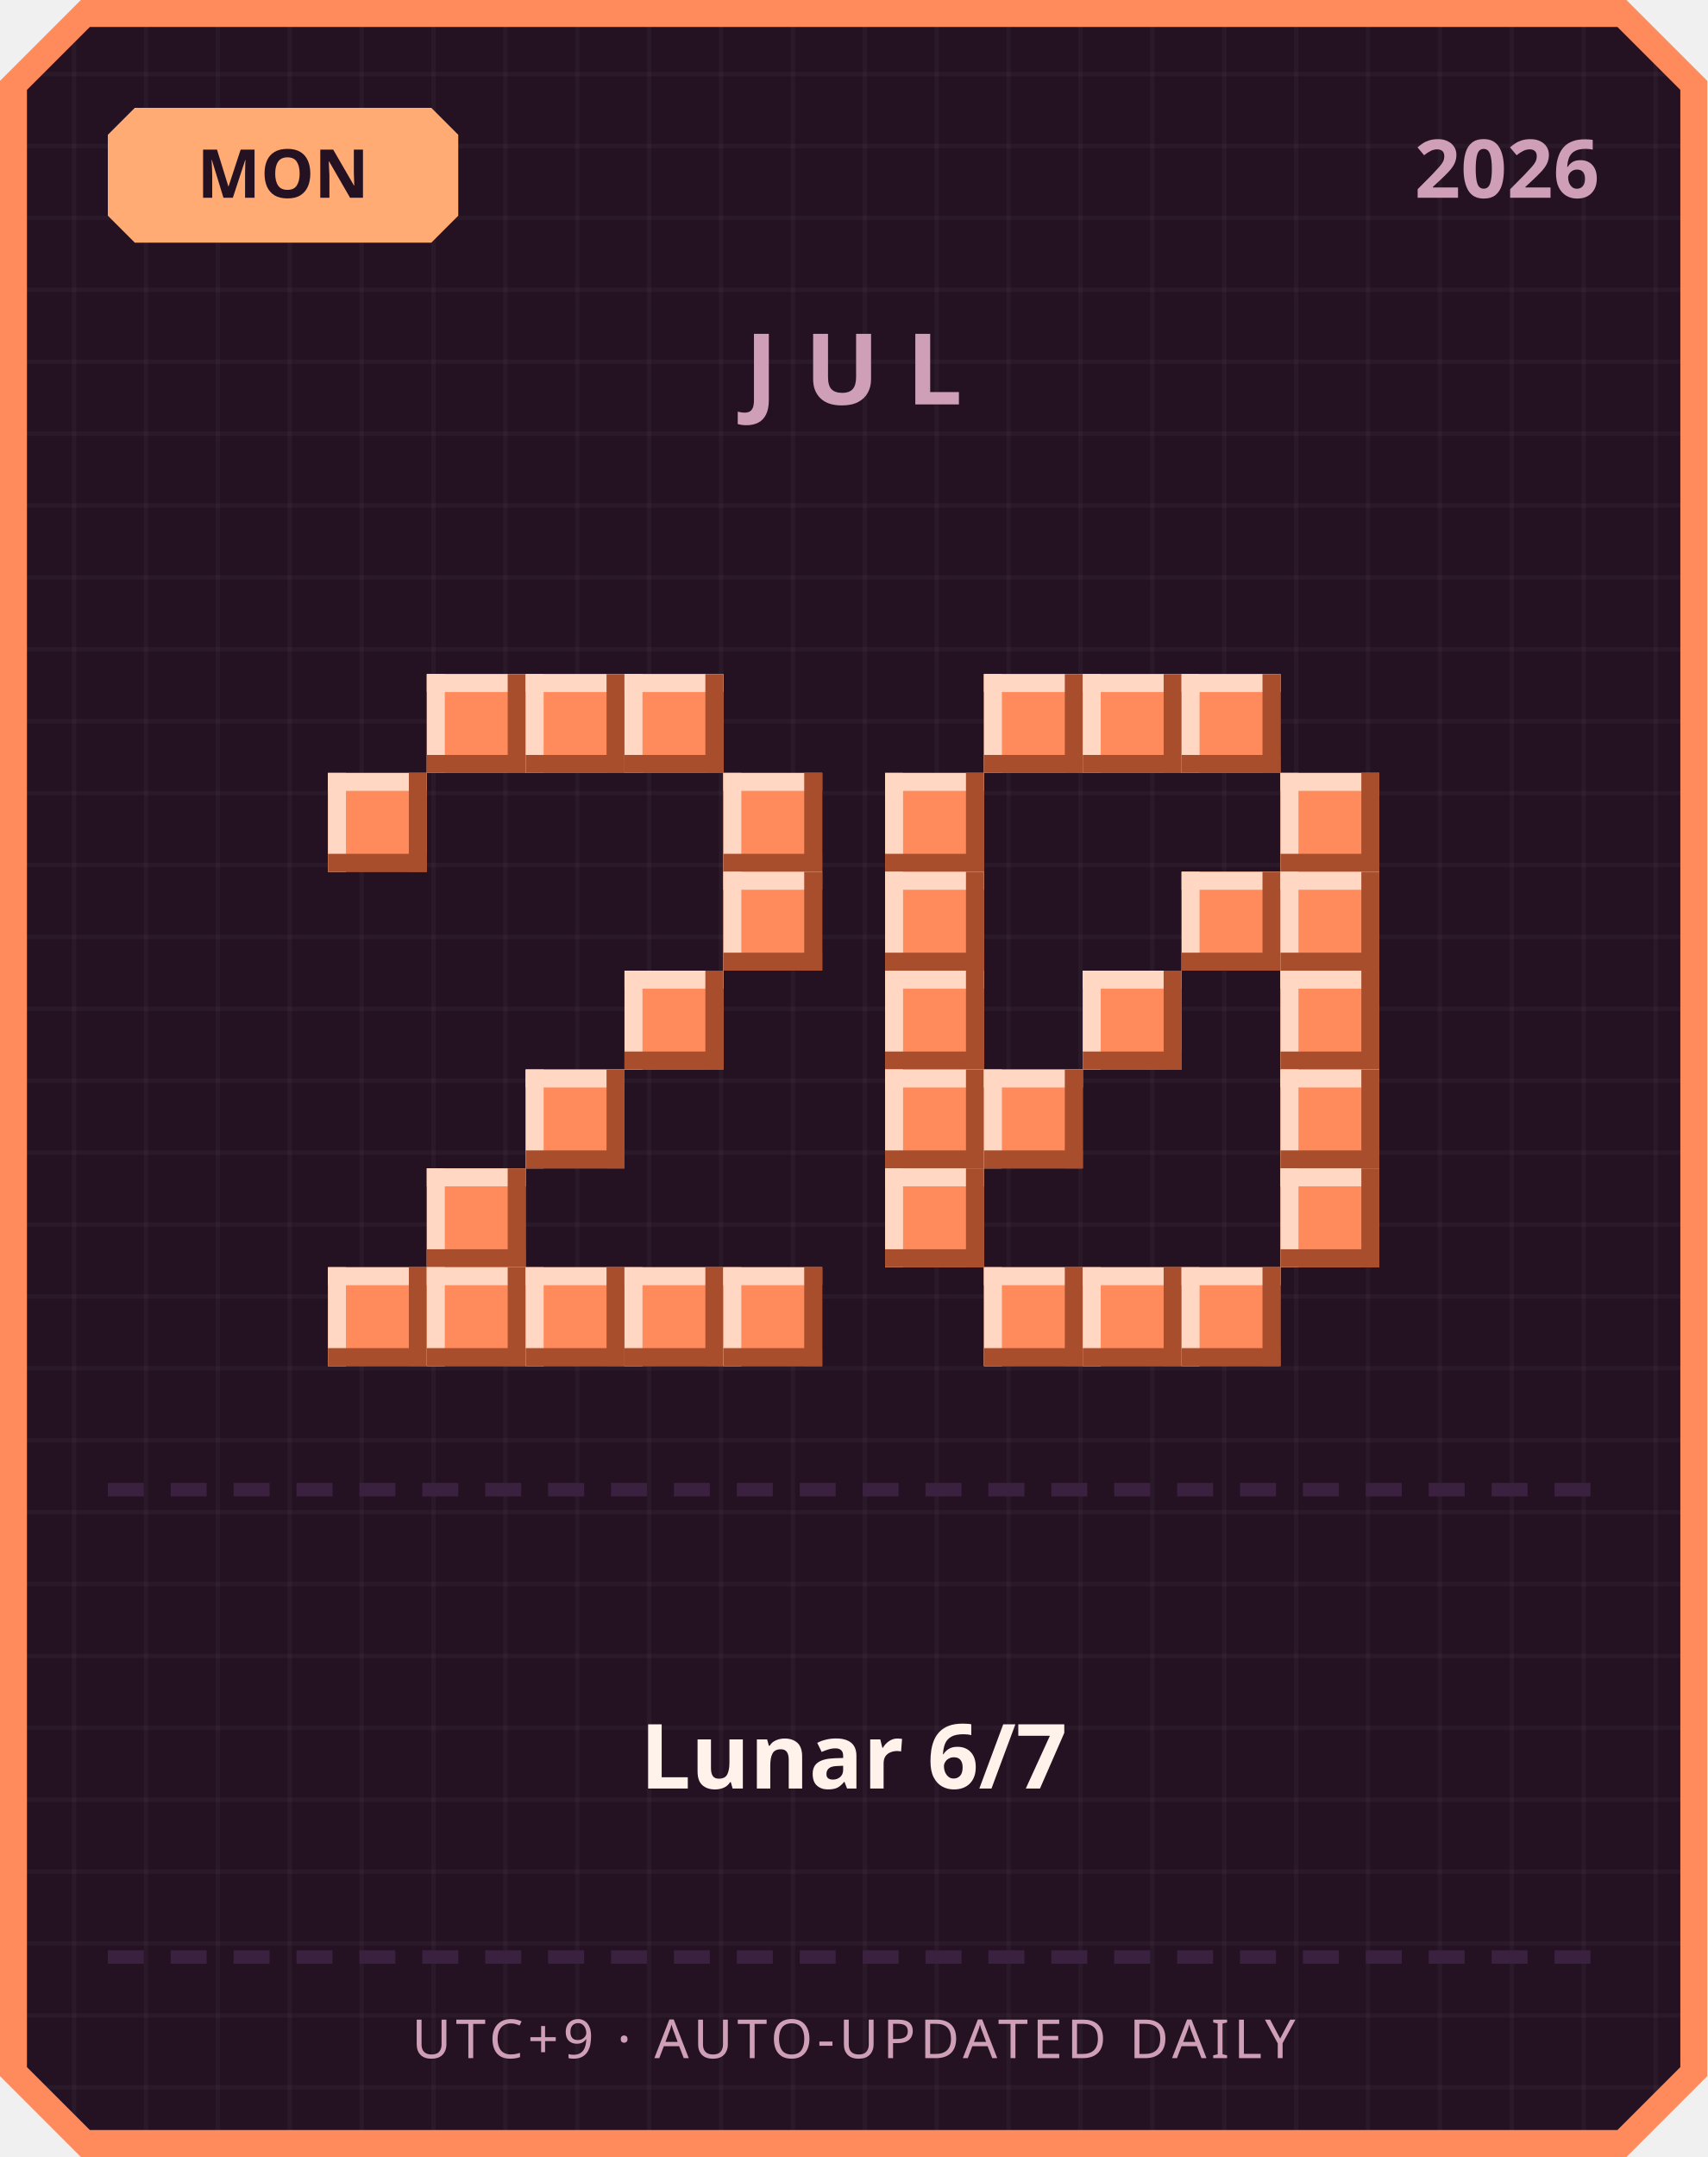
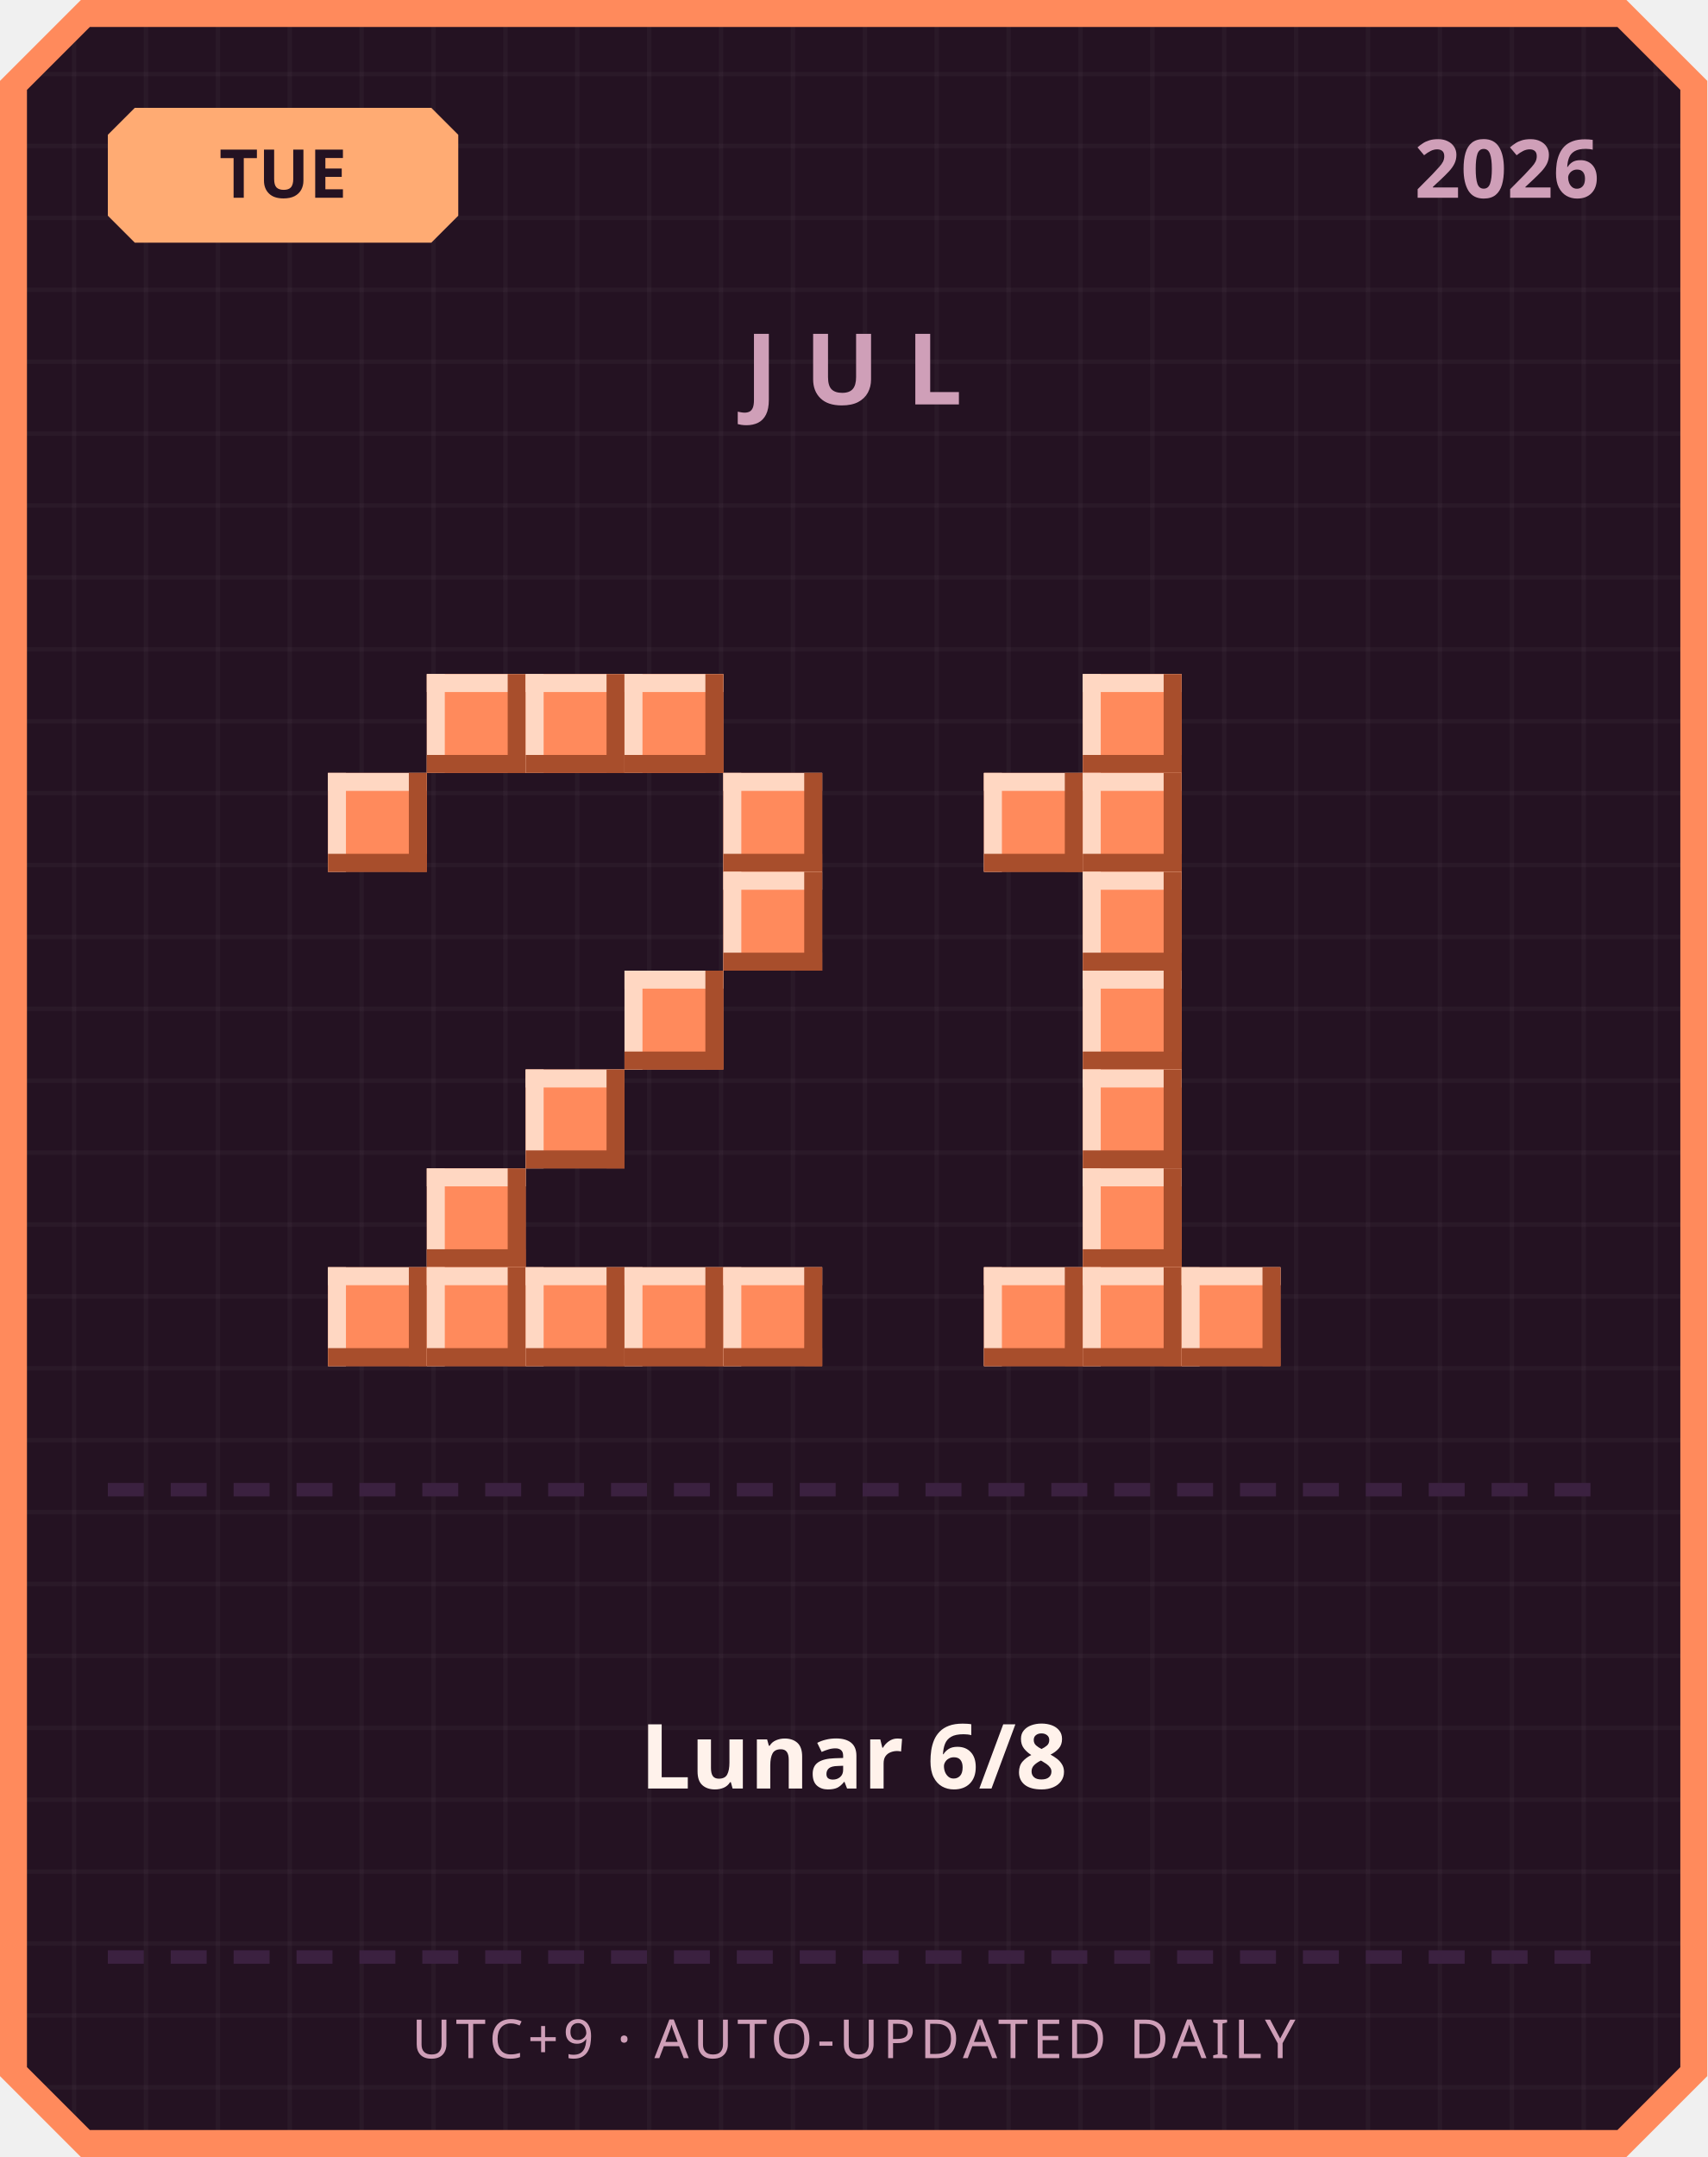
<svg xmlns="http://www.w3.org/2000/svg" width="380" height="480" viewBox="0 0 380 480">
  <defs>
    <pattern id="grid" width="16" height="16" patternUnits="userSpaceOnUse">
      <rect width="16" height="16" fill="#241222" />
      <rect width="1" height="16" fill="#ffffff" opacity="0.03" />
      <rect width="16" height="1" fill="#ffffff" opacity="0.03" />
    </pattern>
  </defs>
  <path d="M 18,0 L 362,0 L 380,18 L 380,462 L 362,480 L 18,480 L 0,462 L 0,18 Z" fill="#ff8a5c" />
  <path d="M 20,6 L 360,6 L 374,20 L 374,460 L 360,474 L 20,474 L 6,460 L 6,20 Z" fill="url(#grid)" />
  <path d="M 30,24 L 96,24 L 102,30 L 102,48 L 96,54 L 30,54 L 24,48 L 24,30 Z" fill="#ffab73" />
-   <text x="63" y="44" text-anchor="middle" font-family="'Segoe UI', sans-serif" font-size="15" font-weight="700" fill="#241222">MON</text>
+   <text x="63" y="44" text-anchor="middle" font-family="'Segoe UI', sans-serif" font-size="15" font-weight="700" fill="#241222">TUE</text>
  <text x="356" y="44" text-anchor="end" font-family="'Segoe UI', sans-serif" font-size="18" font-weight="700" fill="#cf9fb8">2026</text>
  <text x="190" y="90" text-anchor="middle" font-family="'Segoe UI', sans-serif" font-size="22" font-weight="700" letter-spacing="6" fill="#cf9fb8">JUL</text>
  <rect x="95" y="150" width="22" height="22" fill="#ff8a5c" />
  <rect x="95" y="150" width="22" height="4" fill="#ffd7c2" />
  <rect x="95" y="150" width="4" height="22" fill="#ffd7c2" />
  <rect x="95" y="168" width="22" height="4" fill="#a84e2c" />
  <rect x="113" y="150" width="4" height="22" fill="#a84e2c" />
  <rect x="117" y="150" width="22" height="22" fill="#ff8a5c" />
  <rect x="117" y="150" width="22" height="4" fill="#ffd7c2" />
  <rect x="117" y="150" width="4" height="22" fill="#ffd7c2" />
  <rect x="117" y="168" width="22" height="4" fill="#a84e2c" />
  <rect x="135" y="150" width="4" height="22" fill="#a84e2c" />
  <rect x="139" y="150" width="22" height="22" fill="#ff8a5c" />
  <rect x="139" y="150" width="22" height="4" fill="#ffd7c2" />
  <rect x="139" y="150" width="4" height="22" fill="#ffd7c2" />
  <rect x="139" y="168" width="22" height="4" fill="#a84e2c" />
  <rect x="157" y="150" width="4" height="22" fill="#a84e2c" />
  <rect x="73" y="172" width="22" height="22" fill="#ff8a5c" />
  <rect x="73" y="172" width="22" height="4" fill="#ffd7c2" />
  <rect x="73" y="172" width="4" height="22" fill="#ffd7c2" />
  <rect x="73" y="190" width="22" height="4" fill="#a84e2c" />
  <rect x="91" y="172" width="4" height="22" fill="#a84e2c" />
  <rect x="161" y="172" width="22" height="22" fill="#ff8a5c" />
  <rect x="161" y="172" width="22" height="4" fill="#ffd7c2" />
  <rect x="161" y="172" width="4" height="22" fill="#ffd7c2" />
  <rect x="161" y="190" width="22" height="4" fill="#a84e2c" />
  <rect x="179" y="172" width="4" height="22" fill="#a84e2c" />
  <rect x="161" y="194" width="22" height="22" fill="#ff8a5c" />
  <rect x="161" y="194" width="22" height="4" fill="#ffd7c2" />
  <rect x="161" y="194" width="4" height="22" fill="#ffd7c2" />
  <rect x="161" y="212" width="22" height="4" fill="#a84e2c" />
  <rect x="179" y="194" width="4" height="22" fill="#a84e2c" />
  <rect x="139" y="216" width="22" height="22" fill="#ff8a5c" />
  <rect x="139" y="216" width="22" height="4" fill="#ffd7c2" />
  <rect x="139" y="216" width="4" height="22" fill="#ffd7c2" />
  <rect x="139" y="234" width="22" height="4" fill="#a84e2c" />
  <rect x="157" y="216" width="4" height="22" fill="#a84e2c" />
  <rect x="117" y="238" width="22" height="22" fill="#ff8a5c" />
  <rect x="117" y="238" width="22" height="4" fill="#ffd7c2" />
  <rect x="117" y="238" width="4" height="22" fill="#ffd7c2" />
  <rect x="117" y="256" width="22" height="4" fill="#a84e2c" />
  <rect x="135" y="238" width="4" height="22" fill="#a84e2c" />
  <rect x="95" y="260" width="22" height="22" fill="#ff8a5c" />
  <rect x="95" y="260" width="22" height="4" fill="#ffd7c2" />
  <rect x="95" y="260" width="4" height="22" fill="#ffd7c2" />
  <rect x="95" y="278" width="22" height="4" fill="#a84e2c" />
  <rect x="113" y="260" width="4" height="22" fill="#a84e2c" />
  <rect x="73" y="282" width="22" height="22" fill="#ff8a5c" />
  <rect x="73" y="282" width="22" height="4" fill="#ffd7c2" />
  <rect x="73" y="282" width="4" height="22" fill="#ffd7c2" />
  <rect x="73" y="300" width="22" height="4" fill="#a84e2c" />
  <rect x="91" y="282" width="4" height="22" fill="#a84e2c" />
  <rect x="95" y="282" width="22" height="22" fill="#ff8a5c" />
  <rect x="95" y="282" width="22" height="4" fill="#ffd7c2" />
  <rect x="95" y="282" width="4" height="22" fill="#ffd7c2" />
  <rect x="95" y="300" width="22" height="4" fill="#a84e2c" />
  <rect x="113" y="282" width="4" height="22" fill="#a84e2c" />
  <rect x="117" y="282" width="22" height="22" fill="#ff8a5c" />
  <rect x="117" y="282" width="22" height="4" fill="#ffd7c2" />
  <rect x="117" y="282" width="4" height="22" fill="#ffd7c2" />
  <rect x="117" y="300" width="22" height="4" fill="#a84e2c" />
  <rect x="135" y="282" width="4" height="22" fill="#a84e2c" />
  <rect x="139" y="282" width="22" height="22" fill="#ff8a5c" />
  <rect x="139" y="282" width="22" height="4" fill="#ffd7c2" />
  <rect x="139" y="282" width="4" height="22" fill="#ffd7c2" />
  <rect x="139" y="300" width="22" height="4" fill="#a84e2c" />
  <rect x="157" y="282" width="4" height="22" fill="#a84e2c" />
  <rect x="161" y="282" width="22" height="22" fill="#ff8a5c" />
  <rect x="161" y="282" width="22" height="4" fill="#ffd7c2" />
  <rect x="161" y="282" width="4" height="22" fill="#ffd7c2" />
  <rect x="161" y="300" width="22" height="4" fill="#a84e2c" />
  <rect x="179" y="282" width="4" height="22" fill="#a84e2c" />
-   <rect x="219" y="150" width="22" height="22" fill="#ff8a5c" />
-   <rect x="219" y="150" width="22" height="4" fill="#ffd7c2" />
-   <rect x="219" y="150" width="4" height="22" fill="#ffd7c2" />
-   <rect x="219" y="168" width="22" height="4" fill="#a84e2c" />
-   <rect x="237" y="150" width="4" height="22" fill="#a84e2c" />
  <rect x="241" y="150" width="22" height="22" fill="#ff8a5c" />
  <rect x="241" y="150" width="22" height="4" fill="#ffd7c2" />
  <rect x="241" y="150" width="4" height="22" fill="#ffd7c2" />
  <rect x="241" y="168" width="22" height="4" fill="#a84e2c" />
  <rect x="259" y="150" width="4" height="22" fill="#a84e2c" />
-   <rect x="263" y="150" width="22" height="22" fill="#ff8a5c" />
-   <rect x="263" y="150" width="22" height="4" fill="#ffd7c2" />
-   <rect x="263" y="150" width="4" height="22" fill="#ffd7c2" />
-   <rect x="263" y="168" width="22" height="4" fill="#a84e2c" />
-   <rect x="281" y="150" width="4" height="22" fill="#a84e2c" />
-   <rect x="197" y="172" width="22" height="22" fill="#ff8a5c" />
-   <rect x="197" y="172" width="22" height="4" fill="#ffd7c2" />
-   <rect x="197" y="172" width="4" height="22" fill="#ffd7c2" />
-   <rect x="197" y="190" width="22" height="4" fill="#a84e2c" />
-   <rect x="215" y="172" width="4" height="22" fill="#a84e2c" />
-   <rect x="285" y="172" width="22" height="22" fill="#ff8a5c" />
-   <rect x="285" y="172" width="22" height="4" fill="#ffd7c2" />
-   <rect x="285" y="172" width="4" height="22" fill="#ffd7c2" />
-   <rect x="285" y="190" width="22" height="4" fill="#a84e2c" />
-   <rect x="303" y="172" width="4" height="22" fill="#a84e2c" />
-   <rect x="197" y="194" width="22" height="22" fill="#ff8a5c" />
-   <rect x="197" y="194" width="22" height="4" fill="#ffd7c2" />
-   <rect x="197" y="194" width="4" height="22" fill="#ffd7c2" />
-   <rect x="197" y="212" width="22" height="4" fill="#a84e2c" />
-   <rect x="215" y="194" width="4" height="22" fill="#a84e2c" />
-   <rect x="263" y="194" width="22" height="22" fill="#ff8a5c" />
-   <rect x="263" y="194" width="22" height="4" fill="#ffd7c2" />
-   <rect x="263" y="194" width="4" height="22" fill="#ffd7c2" />
-   <rect x="263" y="212" width="22" height="4" fill="#a84e2c" />
-   <rect x="281" y="194" width="4" height="22" fill="#a84e2c" />
-   <rect x="285" y="194" width="22" height="22" fill="#ff8a5c" />
-   <rect x="285" y="194" width="22" height="4" fill="#ffd7c2" />
-   <rect x="285" y="194" width="4" height="22" fill="#ffd7c2" />
-   <rect x="285" y="212" width="22" height="4" fill="#a84e2c" />
-   <rect x="303" y="194" width="4" height="22" fill="#a84e2c" />
-   <rect x="197" y="216" width="22" height="22" fill="#ff8a5c" />
-   <rect x="197" y="216" width="22" height="4" fill="#ffd7c2" />
-   <rect x="197" y="216" width="4" height="22" fill="#ffd7c2" />
-   <rect x="197" y="234" width="22" height="4" fill="#a84e2c" />
-   <rect x="215" y="216" width="4" height="22" fill="#a84e2c" />
+   <rect x="219" y="172" width="22" height="22" fill="#ff8a5c" />
+   <rect x="219" y="172" width="22" height="4" fill="#ffd7c2" />
+   <rect x="219" y="172" width="4" height="22" fill="#ffd7c2" />
+   <rect x="219" y="190" width="22" height="4" fill="#a84e2c" />
+   <rect x="237" y="172" width="4" height="22" fill="#a84e2c" />
+   <rect x="241" y="172" width="22" height="22" fill="#ff8a5c" />
+   <rect x="241" y="172" width="22" height="4" fill="#ffd7c2" />
+   <rect x="241" y="172" width="4" height="22" fill="#ffd7c2" />
+   <rect x="241" y="190" width="22" height="4" fill="#a84e2c" />
+   <rect x="259" y="172" width="4" height="22" fill="#a84e2c" />
+   <rect x="241" y="194" width="22" height="22" fill="#ff8a5c" />
+   <rect x="241" y="194" width="22" height="4" fill="#ffd7c2" />
+   <rect x="241" y="194" width="4" height="22" fill="#ffd7c2" />
+   <rect x="241" y="212" width="22" height="4" fill="#a84e2c" />
+   <rect x="259" y="194" width="4" height="22" fill="#a84e2c" />
  <rect x="241" y="216" width="22" height="22" fill="#ff8a5c" />
  <rect x="241" y="216" width="22" height="4" fill="#ffd7c2" />
  <rect x="241" y="216" width="4" height="22" fill="#ffd7c2" />
  <rect x="241" y="234" width="22" height="4" fill="#a84e2c" />
  <rect x="259" y="216" width="4" height="22" fill="#a84e2c" />
-   <rect x="285" y="216" width="22" height="22" fill="#ff8a5c" />
-   <rect x="285" y="216" width="22" height="4" fill="#ffd7c2" />
-   <rect x="285" y="216" width="4" height="22" fill="#ffd7c2" />
-   <rect x="285" y="234" width="22" height="4" fill="#a84e2c" />
-   <rect x="303" y="216" width="4" height="22" fill="#a84e2c" />
-   <rect x="197" y="238" width="22" height="22" fill="#ff8a5c" />
-   <rect x="197" y="238" width="22" height="4" fill="#ffd7c2" />
-   <rect x="197" y="238" width="4" height="22" fill="#ffd7c2" />
-   <rect x="197" y="256" width="22" height="4" fill="#a84e2c" />
-   <rect x="215" y="238" width="4" height="22" fill="#a84e2c" />
-   <rect x="219" y="238" width="22" height="22" fill="#ff8a5c" />
-   <rect x="219" y="238" width="22" height="4" fill="#ffd7c2" />
-   <rect x="219" y="238" width="4" height="22" fill="#ffd7c2" />
-   <rect x="219" y="256" width="22" height="4" fill="#a84e2c" />
-   <rect x="237" y="238" width="4" height="22" fill="#a84e2c" />
-   <rect x="285" y="238" width="22" height="22" fill="#ff8a5c" />
-   <rect x="285" y="238" width="22" height="4" fill="#ffd7c2" />
-   <rect x="285" y="238" width="4" height="22" fill="#ffd7c2" />
-   <rect x="285" y="256" width="22" height="4" fill="#a84e2c" />
-   <rect x="303" y="238" width="4" height="22" fill="#a84e2c" />
-   <rect x="197" y="260" width="22" height="22" fill="#ff8a5c" />
-   <rect x="197" y="260" width="22" height="4" fill="#ffd7c2" />
-   <rect x="197" y="260" width="4" height="22" fill="#ffd7c2" />
-   <rect x="197" y="278" width="22" height="4" fill="#a84e2c" />
-   <rect x="215" y="260" width="4" height="22" fill="#a84e2c" />
-   <rect x="285" y="260" width="22" height="22" fill="#ff8a5c" />
-   <rect x="285" y="260" width="22" height="4" fill="#ffd7c2" />
-   <rect x="285" y="260" width="4" height="22" fill="#ffd7c2" />
-   <rect x="285" y="278" width="22" height="4" fill="#a84e2c" />
-   <rect x="303" y="260" width="4" height="22" fill="#a84e2c" />
+   <rect x="241" y="238" width="22" height="22" fill="#ff8a5c" />
+   <rect x="241" y="238" width="22" height="4" fill="#ffd7c2" />
+   <rect x="241" y="238" width="4" height="22" fill="#ffd7c2" />
+   <rect x="241" y="256" width="22" height="4" fill="#a84e2c" />
+   <rect x="259" y="238" width="4" height="22" fill="#a84e2c" />
+   <rect x="241" y="260" width="22" height="22" fill="#ff8a5c" />
+   <rect x="241" y="260" width="22" height="4" fill="#ffd7c2" />
+   <rect x="241" y="260" width="4" height="22" fill="#ffd7c2" />
+   <rect x="241" y="278" width="22" height="4" fill="#a84e2c" />
+   <rect x="259" y="260" width="4" height="22" fill="#a84e2c" />
  <rect x="219" y="282" width="22" height="22" fill="#ff8a5c" />
  <rect x="219" y="282" width="22" height="4" fill="#ffd7c2" />
  <rect x="219" y="282" width="4" height="22" fill="#ffd7c2" />
  <rect x="219" y="300" width="22" height="4" fill="#a84e2c" />
  <rect x="237" y="282" width="4" height="22" fill="#a84e2c" />
  <rect x="241" y="282" width="22" height="22" fill="#ff8a5c" />
  <rect x="241" y="282" width="22" height="4" fill="#ffd7c2" />
  <rect x="241" y="282" width="4" height="22" fill="#ffd7c2" />
  <rect x="241" y="300" width="22" height="4" fill="#a84e2c" />
  <rect x="259" y="282" width="4" height="22" fill="#a84e2c" />
  <rect x="263" y="282" width="22" height="22" fill="#ff8a5c" />
  <rect x="263" y="282" width="22" height="4" fill="#ffd7c2" />
  <rect x="263" y="282" width="4" height="22" fill="#ffd7c2" />
  <rect x="263" y="300" width="22" height="4" fill="#a84e2c" />
  <rect x="281" y="282" width="4" height="22" fill="#a84e2c" />
  <rect x="24" y="330" width="8" height="3" fill="#3b2140" />
  <rect x="38" y="330" width="8" height="3" fill="#3b2140" />
  <rect x="52" y="330" width="8" height="3" fill="#3b2140" />
  <rect x="66" y="330" width="8" height="3" fill="#3b2140" />
  <rect x="80" y="330" width="8" height="3" fill="#3b2140" />
  <rect x="94" y="330" width="8" height="3" fill="#3b2140" />
  <rect x="108" y="330" width="8" height="3" fill="#3b2140" />
  <rect x="122" y="330" width="8" height="3" fill="#3b2140" />
  <rect x="136" y="330" width="8" height="3" fill="#3b2140" />
  <rect x="150" y="330" width="8" height="3" fill="#3b2140" />
  <rect x="164" y="330" width="8" height="3" fill="#3b2140" />
  <rect x="178" y="330" width="8" height="3" fill="#3b2140" />
  <rect x="192" y="330" width="8" height="3" fill="#3b2140" />
  <rect x="206" y="330" width="8" height="3" fill="#3b2140" />
  <rect x="220" y="330" width="8" height="3" fill="#3b2140" />
  <rect x="234" y="330" width="8" height="3" fill="#3b2140" />
  <rect x="248" y="330" width="8" height="3" fill="#3b2140" />
  <rect x="262" y="330" width="8" height="3" fill="#3b2140" />
  <rect x="276" y="330" width="8" height="3" fill="#3b2140" />
  <rect x="290" y="330" width="8" height="3" fill="#3b2140" />
  <rect x="304" y="330" width="8" height="3" fill="#3b2140" />
  <rect x="318" y="330" width="8" height="3" fill="#3b2140" />
  <rect x="332" y="330" width="8" height="3" fill="#3b2140" />
  <rect x="346" y="330" width="8" height="3" fill="#3b2140" />
-   <text x="190" y="398" text-anchor="middle" font-family="'Segoe UI', 'Microsoft JhengHei', sans-serif" font-size="20" font-weight="700" fill="#fff2eb">Lunar 6/7</text>
+   <text x="190" y="398" text-anchor="middle" font-family="'Segoe UI', 'Microsoft JhengHei', sans-serif" font-size="20" font-weight="700" fill="#fff2eb">Lunar 6/8</text>
  <rect x="24" y="434" width="8" height="3" fill="#3b2140" />
  <rect x="38" y="434" width="8" height="3" fill="#3b2140" />
  <rect x="52" y="434" width="8" height="3" fill="#3b2140" />
  <rect x="66" y="434" width="8" height="3" fill="#3b2140" />
  <rect x="80" y="434" width="8" height="3" fill="#3b2140" />
  <rect x="94" y="434" width="8" height="3" fill="#3b2140" />
  <rect x="108" y="434" width="8" height="3" fill="#3b2140" />
  <rect x="122" y="434" width="8" height="3" fill="#3b2140" />
  <rect x="136" y="434" width="8" height="3" fill="#3b2140" />
  <rect x="150" y="434" width="8" height="3" fill="#3b2140" />
  <rect x="164" y="434" width="8" height="3" fill="#3b2140" />
  <rect x="178" y="434" width="8" height="3" fill="#3b2140" />
  <rect x="192" y="434" width="8" height="3" fill="#3b2140" />
  <rect x="206" y="434" width="8" height="3" fill="#3b2140" />
  <rect x="220" y="434" width="8" height="3" fill="#3b2140" />
  <rect x="234" y="434" width="8" height="3" fill="#3b2140" />
  <rect x="248" y="434" width="8" height="3" fill="#3b2140" />
  <rect x="262" y="434" width="8" height="3" fill="#3b2140" />
  <rect x="276" y="434" width="8" height="3" fill="#3b2140" />
  <rect x="290" y="434" width="8" height="3" fill="#3b2140" />
  <rect x="304" y="434" width="8" height="3" fill="#3b2140" />
  <rect x="318" y="434" width="8" height="3" fill="#3b2140" />
  <rect x="332" y="434" width="8" height="3" fill="#3b2140" />
  <rect x="346" y="434" width="8" height="3" fill="#3b2140" />
  <text x="190" y="458" text-anchor="middle" font-family="'Segoe UI', sans-serif" font-size="12" letter-spacing="1" fill="#cf9fb8">UTC+9 · AUTO-UPDATED DAILY</text>
</svg>
